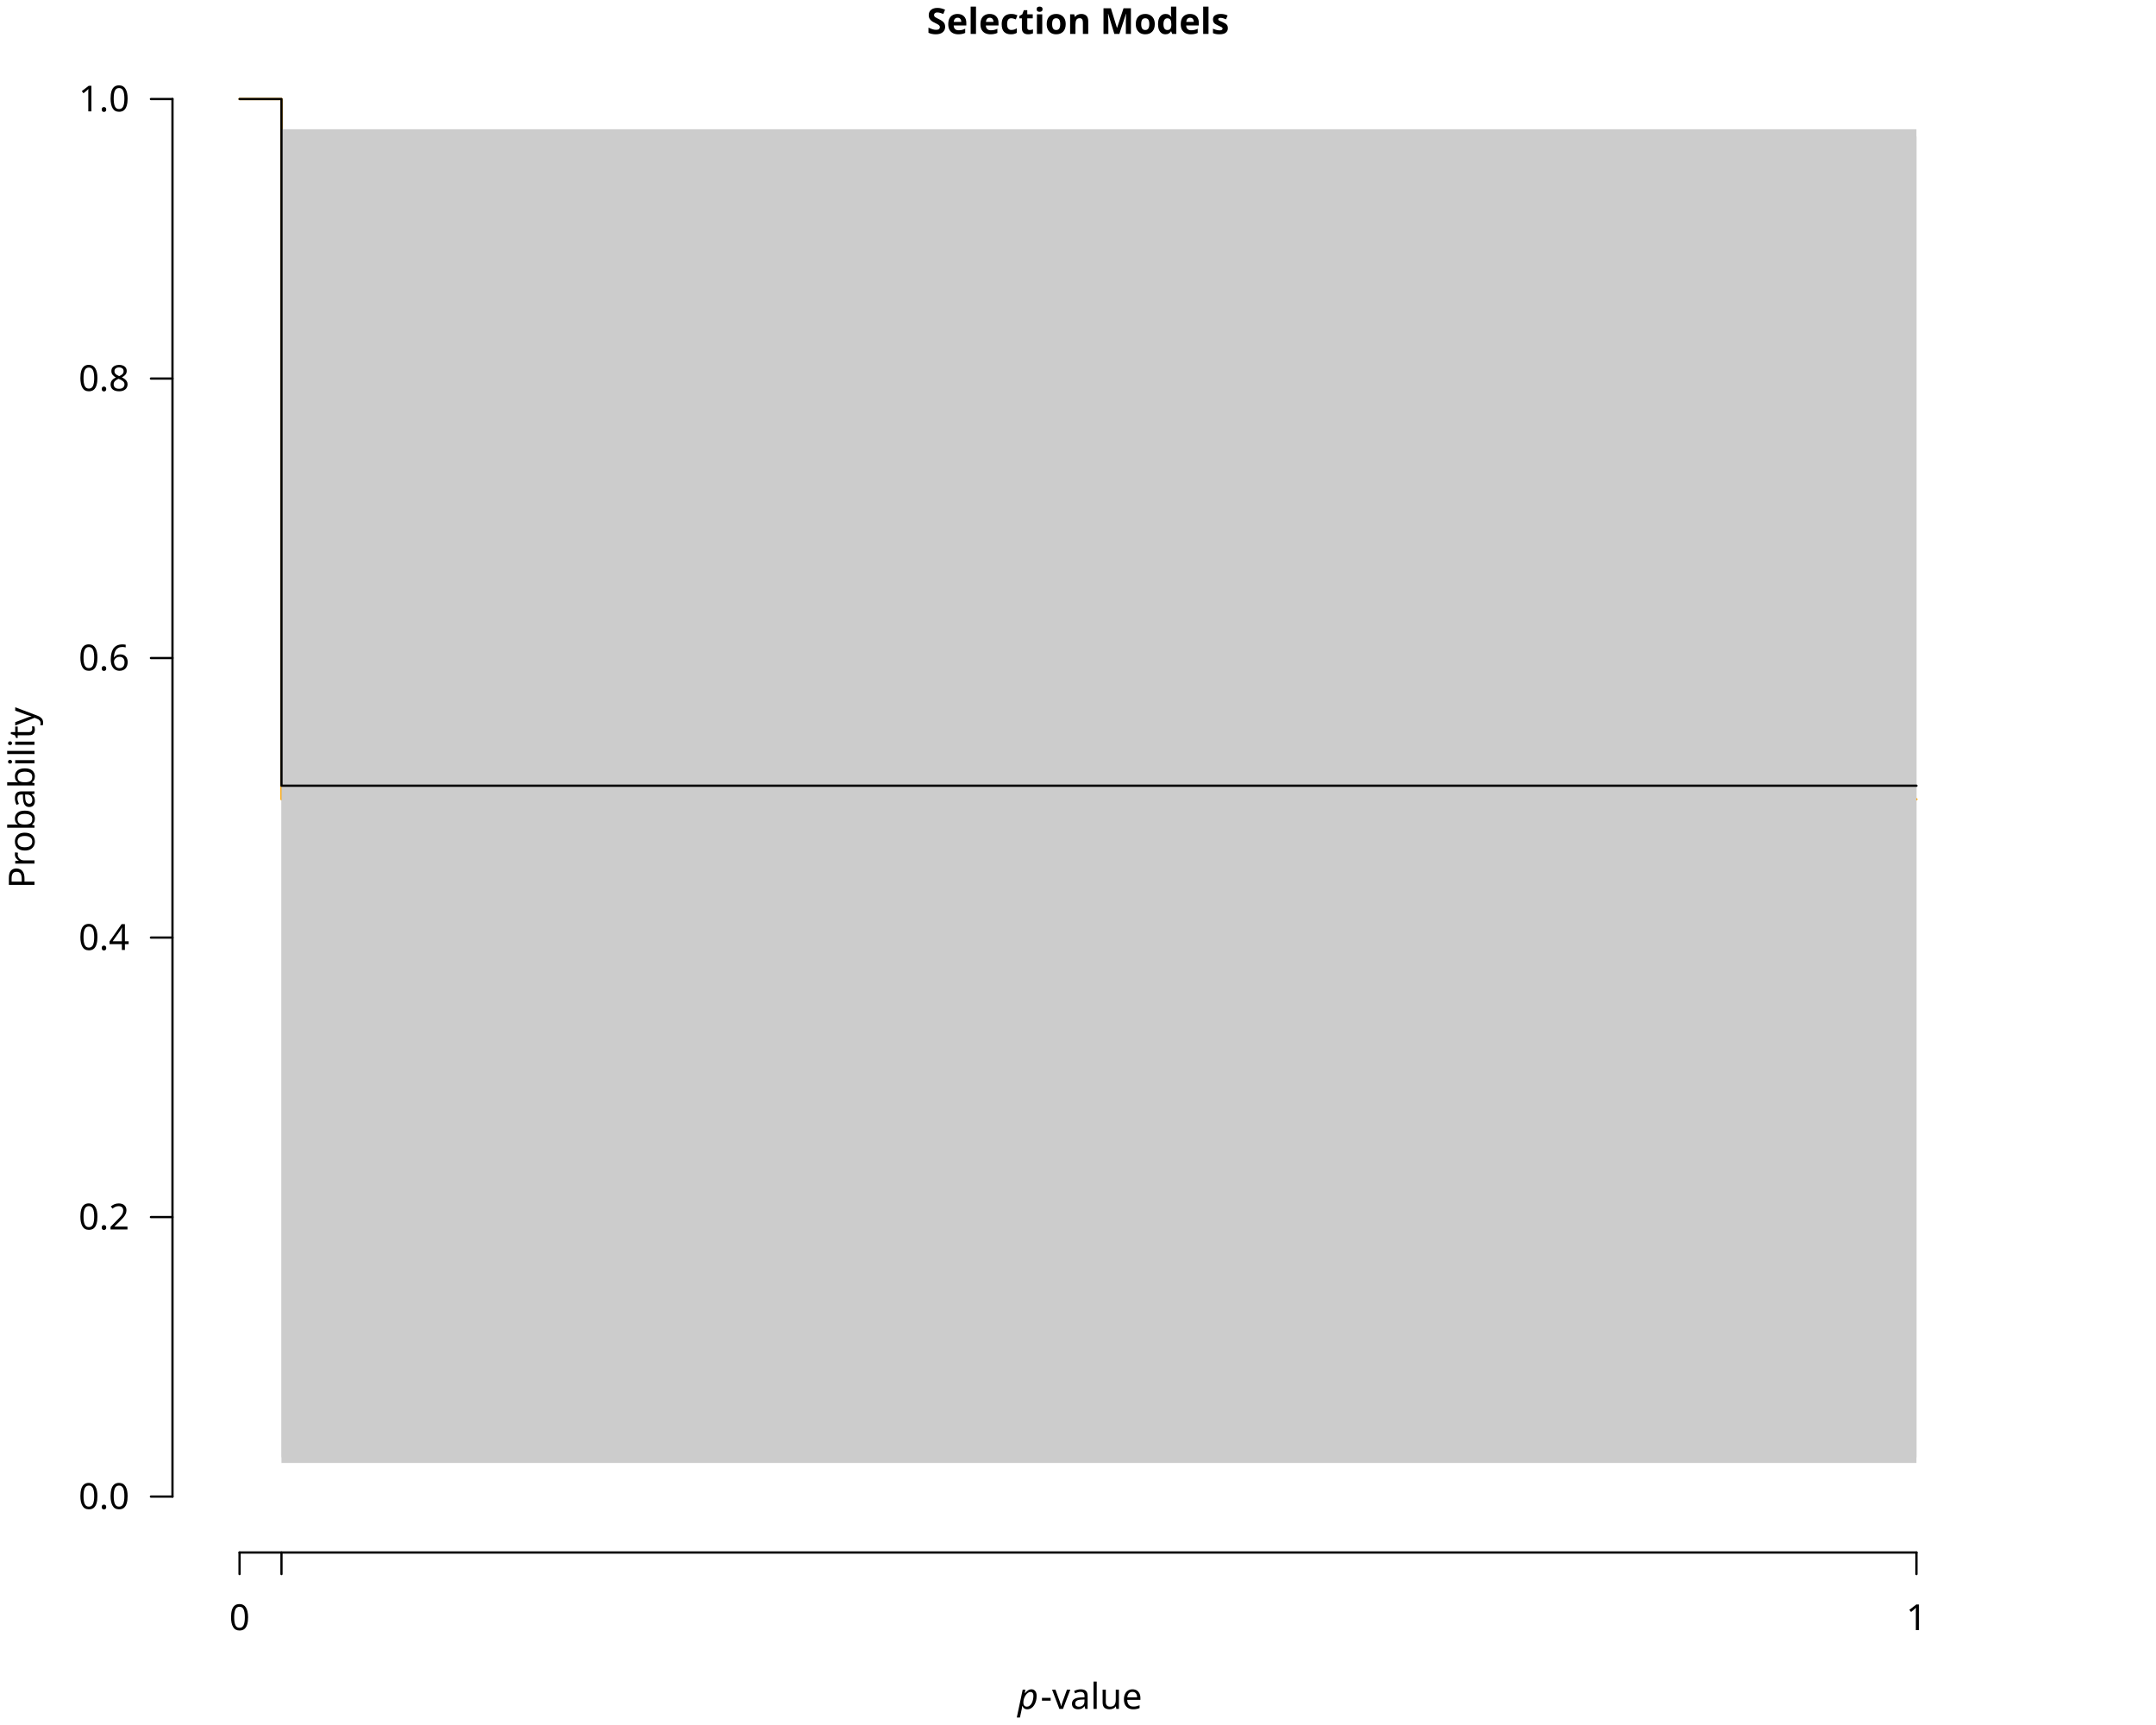
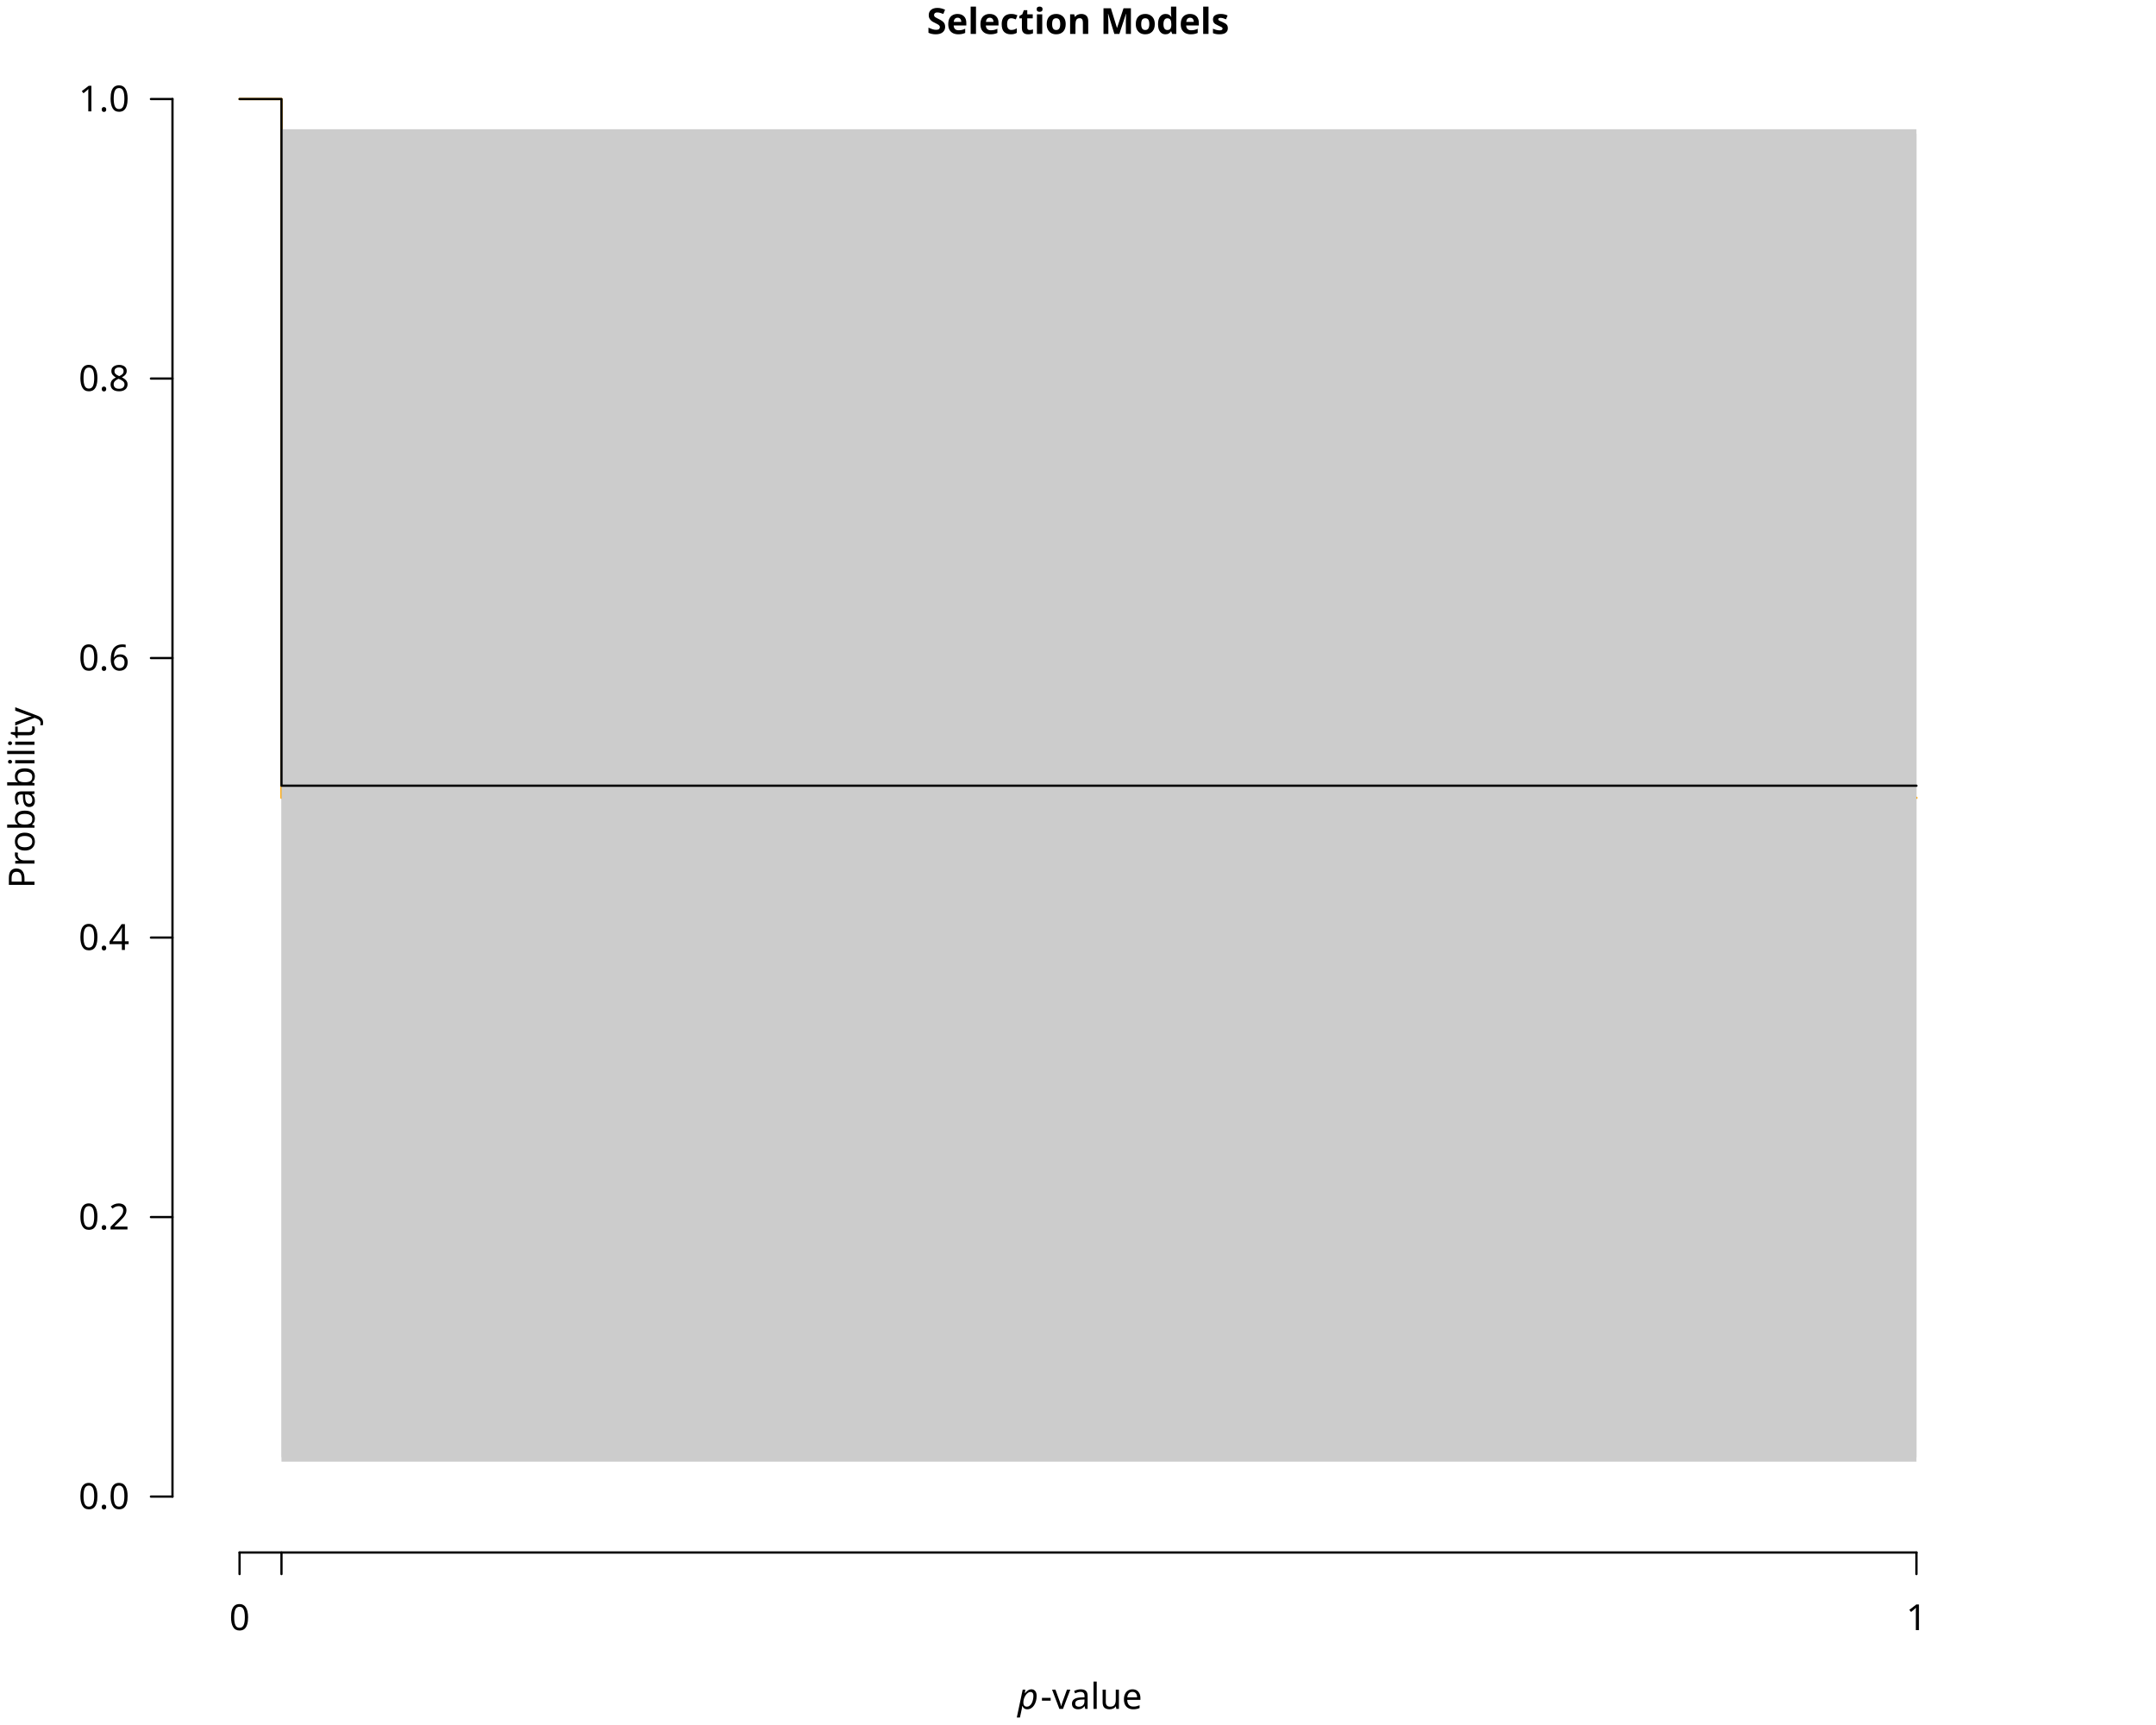
<svg xmlns="http://www.w3.org/2000/svg" class="svglite" data-engine-version="2.0" width="720.00pt" height="576.00pt" viewBox="0 0 720.00 576.00">
  <defs>
    <style type="text/css">
    .svglite line, .svglite polyline, .svglite polygon, .svglite path, .svglite rect, .svglite circle {
      fill: none;
      stroke: #000000;
      stroke-linecap: round;
      stroke-linejoin: round;
      stroke-miterlimit: 10.00;
    }
  </style>
  </defs>
  <rect width="100%" height="100%" style="stroke: none; fill: #FFFFFF;" />
  <defs>
    <clipPath id="cpMC4wMHw3MjAuMDB8MC4wMHw1NzYuMDA=">
      <rect x="0.00" y="0.00" width="720.00" height="576.00" />
    </clipPath>
  </defs>
  <g clip-path="url(#cpMC4wMHw3MjAuMDB8MC4wMHw1NzYuMDA=)">
    <text x="360.00" y="11.33" text-anchor="middle" style="font-size: 12.00px; font-weight: bold; font-family: sans;" textLength="91.40px" lengthAdjust="spacingAndGlyphs">Selection Models</text>
    <text x="339.83" y="570.63" style="font-size: 12.00px; font-style: italic; font-family: sans;" textLength="6.67px" lengthAdjust="spacingAndGlyphs">p</text>
    <text x="347.48" y="570.63" style="font-size: 12.00px; font-family: sans;" textLength="32.69px" lengthAdjust="spacingAndGlyphs">-value</text>
    <text transform="translate(11.52,266.40) rotate(-90)" text-anchor="middle" style="font-size: 12.00px; font-family: sans;" textLength="56.03px" lengthAdjust="spacingAndGlyphs">Probability</text>
    <line x1="80.00" y1="518.40" x2="640.00" y2="518.40" style="stroke-width: 0.75;" />
    <line x1="80.00" y1="518.40" x2="80.00" y2="525.60" style="stroke-width: 0.75;" />
    <line x1="94.00" y1="518.40" x2="94.00" y2="525.60" style="stroke-width: 0.75;" />
    <line x1="640.00" y1="518.40" x2="640.00" y2="525.60" style="stroke-width: 0.75;" />
    <text x="80.00" y="544.32" text-anchor="middle" style="font-size: 12.00px; font-family: sans;" textLength="6.67px" lengthAdjust="spacingAndGlyphs">0</text>
    <text x="640.00" y="544.32" text-anchor="middle" style="font-size: 12.00px; font-family: sans;" textLength="6.67px" lengthAdjust="spacingAndGlyphs">1</text>
    <line x1="57.60" y1="499.73" x2="57.60" y2="33.07" style="stroke-width: 0.75;" />
    <line x1="57.60" y1="499.73" x2="50.40" y2="499.73" style="stroke-width: 0.75;" />
    <line x1="57.60" y1="406.40" x2="50.40" y2="406.40" style="stroke-width: 0.75;" />
    <line x1="57.60" y1="313.07" x2="50.40" y2="313.07" style="stroke-width: 0.75;" />
    <line x1="57.60" y1="219.73" x2="50.40" y2="219.73" style="stroke-width: 0.75;" />
    <line x1="57.60" y1="126.40" x2="50.40" y2="126.40" style="stroke-width: 0.75;" />
    <line x1="57.60" y1="33.07" x2="50.40" y2="33.07" style="stroke-width: 0.75;" />
    <text x="43.20" y="503.86" text-anchor="end" style="font-size: 12.00px; font-family: sans;" textLength="16.68px" lengthAdjust="spacingAndGlyphs">0.0</text>
    <text x="43.20" y="410.53" text-anchor="end" style="font-size: 12.00px; font-family: sans;" textLength="16.68px" lengthAdjust="spacingAndGlyphs">0.2</text>
    <text x="43.20" y="317.20" text-anchor="end" style="font-size: 12.00px; font-family: sans;" textLength="16.68px" lengthAdjust="spacingAndGlyphs">0.4</text>
    <text x="43.20" y="223.86" text-anchor="end" style="font-size: 12.00px; font-family: sans;" textLength="16.68px" lengthAdjust="spacingAndGlyphs">0.6</text>
    <text x="43.20" y="130.53" text-anchor="end" style="font-size: 12.00px; font-family: sans;" textLength="16.68px" lengthAdjust="spacingAndGlyphs">0.8</text>
    <text x="43.20" y="37.20" text-anchor="end" style="font-size: 12.00px; font-family: sans;" textLength="16.68px" lengthAdjust="spacingAndGlyphs">1.0</text>
  </g>
  <defs>
    <clipPath id="cpNTcuNjB8NjYyLjQwfDE0LjQwfDUxOC40MA==">
      <rect x="57.60" y="14.40" width="604.80" height="504.00" />
    </clipPath>
  </defs>
  <g clip-path="url(#cpNTcuNjB8NjYyLjQwfDE0LjQwfDUxOC40MA==)">
-     <polygon points="80.00,33.07 94.00,33.07 94.00,488.50 640.00,488.50 640.00,45.58 94.00,45.58 94.00,33.07 80.00,33.07 " style="stroke-width: 0.75; stroke: none; fill: #CCCCCC;" />
-     <polyline points="80.00,33.07 94.00,33.07 94.00,266.88 640.00,266.88 " style="stroke-width: 0.75; stroke: #FFA500;" />
+     <polygon points="80.00,33.07 94.00,33.07 94.00,488.07 640.00,488.07 640.00,44.73 94.00,44.73 94.00,33.07 80.00,33.07 " style="stroke-width: 0.75; stroke: none; fill: #CCCCCC;" />
+     <polyline points="80.00,33.07 94.00,33.07 94.00,266.40 640.00,266.40 " style="stroke-width: 0.75; stroke: #FFA500;" />
    <polygon points="80.00,33.07 94.00,33.07 94.00,486.60 640.00,486.60 640.00,43.16 94.00,43.16 94.00,33.07 80.00,33.07 " style="stroke-width: 0.75; stroke: none; fill: #CCCCCC;" />
    <polyline points="80.00,33.07 94.00,33.07 94.00,262.36 640.00,262.36 " style="stroke-width: 0.75;" />
  </g>
</svg>
